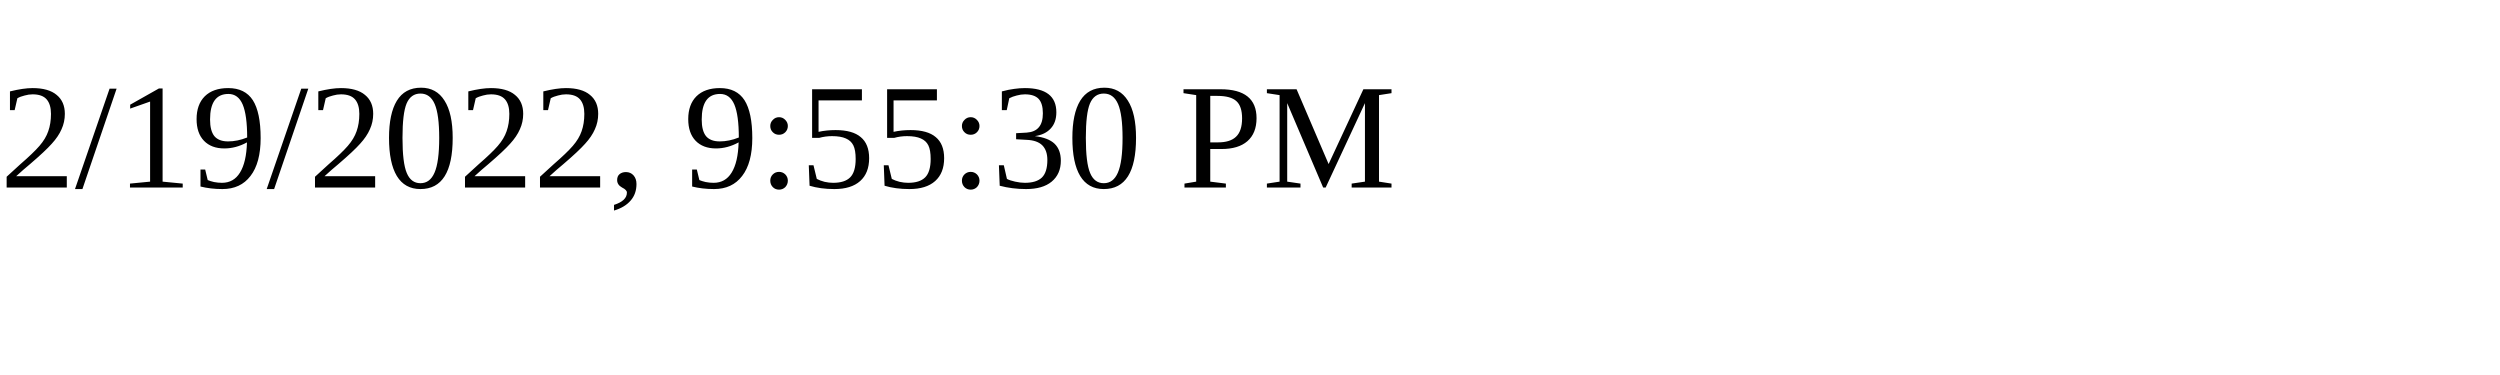
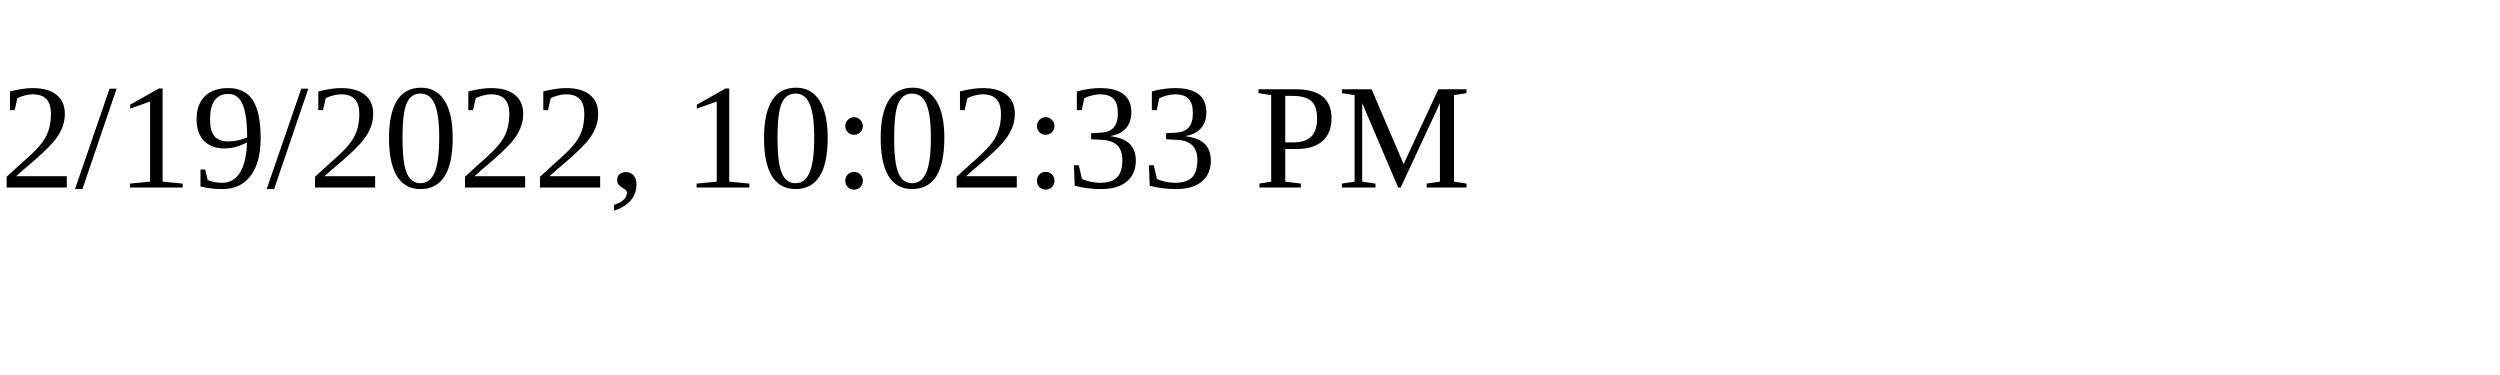
<svg xmlns="http://www.w3.org/2000/svg" height="30" width="200">
-   <text x="0" y="15">2/19/2022, 9:55:30 PM</text>
+   <text x="0" y="15">2/19/2022, 10:02:33 PM</text>
</svg>
